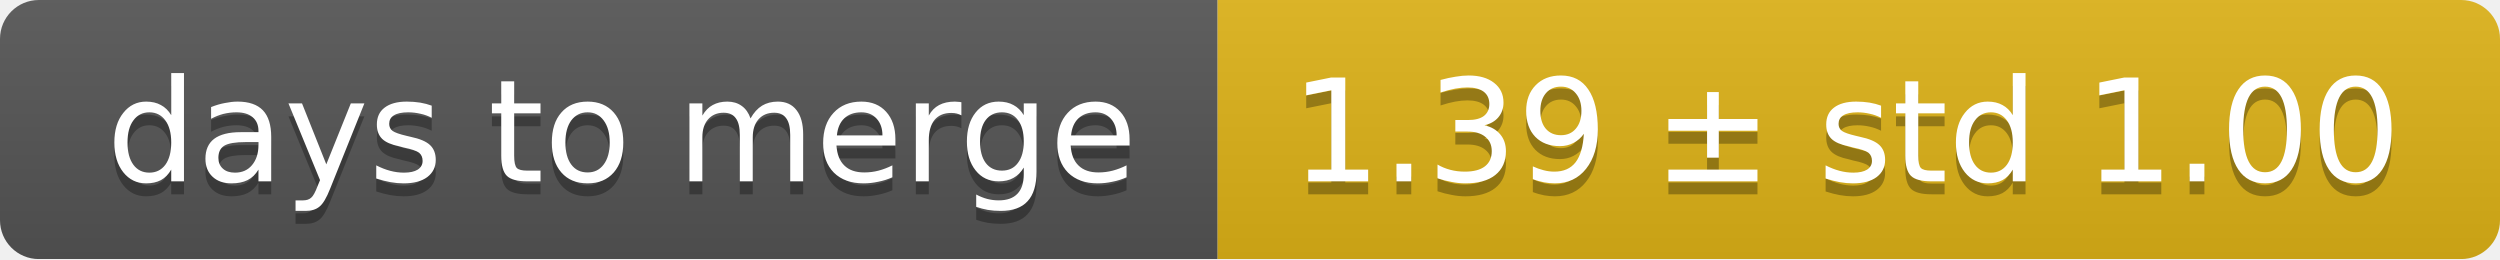
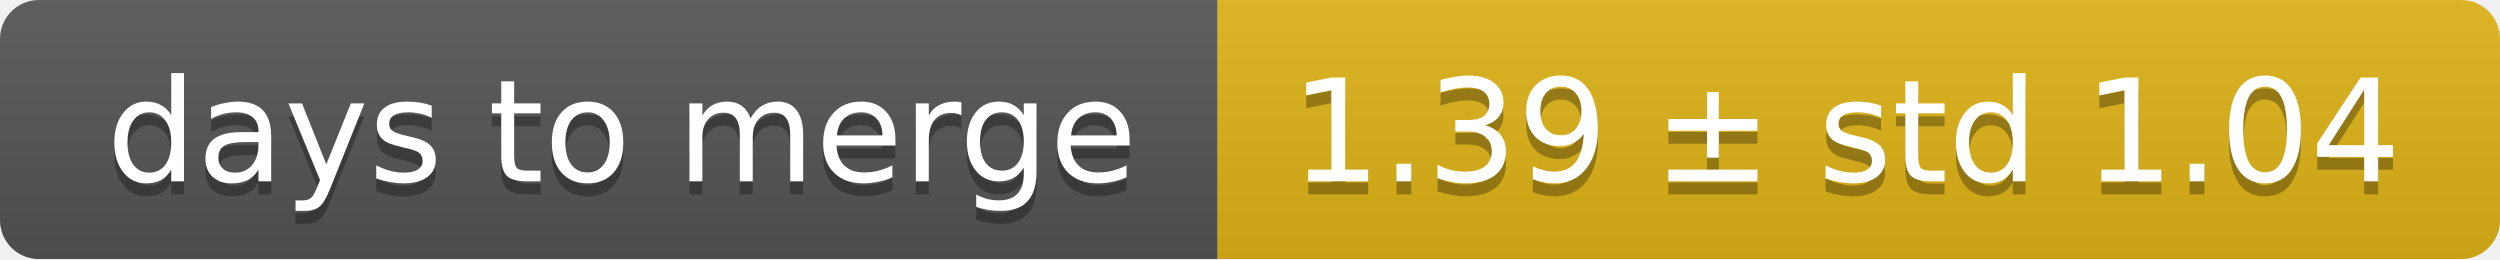
<svg xmlns="http://www.w3.org/2000/svg" width="193" height="20">
  <linearGradient id="smooth" x2="0" y2="100%">
    <stop offset="0" stop-color="#bbb" stop-opacity=".1" />
    <stop offset="1" stop-opacity=".1" />
  </linearGradient>
  <mask id="round">
    <rect width="193" height="20" rx="3" fill="#fff" />
  </mask>
  <g mask="url(#round)">
    <rect width="94" height="20" fill="#555" />
    <rect x="94" width="99" height="20" fill="#dfb317" />
    <rect width="193" height="20" fill="url(#smooth)" />
  </g>
  <g fill="#fff" text-anchor="middle" font-family="DejaVu Sans,Verdana,Geneva,sans-serif" font-size="11">
    <text x="48" y="15" fill="#010101" fill-opacity=".3">days to merge</text>
    <text x="48" y="14">days to merge</text>
-     <text x="142.5" y="15" fill="#010101" fill-opacity=".3">1.39 ± std 1.00</text>
-     <text x="142.5" y="14">1.39 ± std 1.00</text>
+     <text x="142.5" y="15" fill="#010101" fill-opacity=".3">1.39 ± std 1.04</text>
+     <text x="142.5" y="14">1.39 ± std 1.04</text>
  </g>
</svg>
